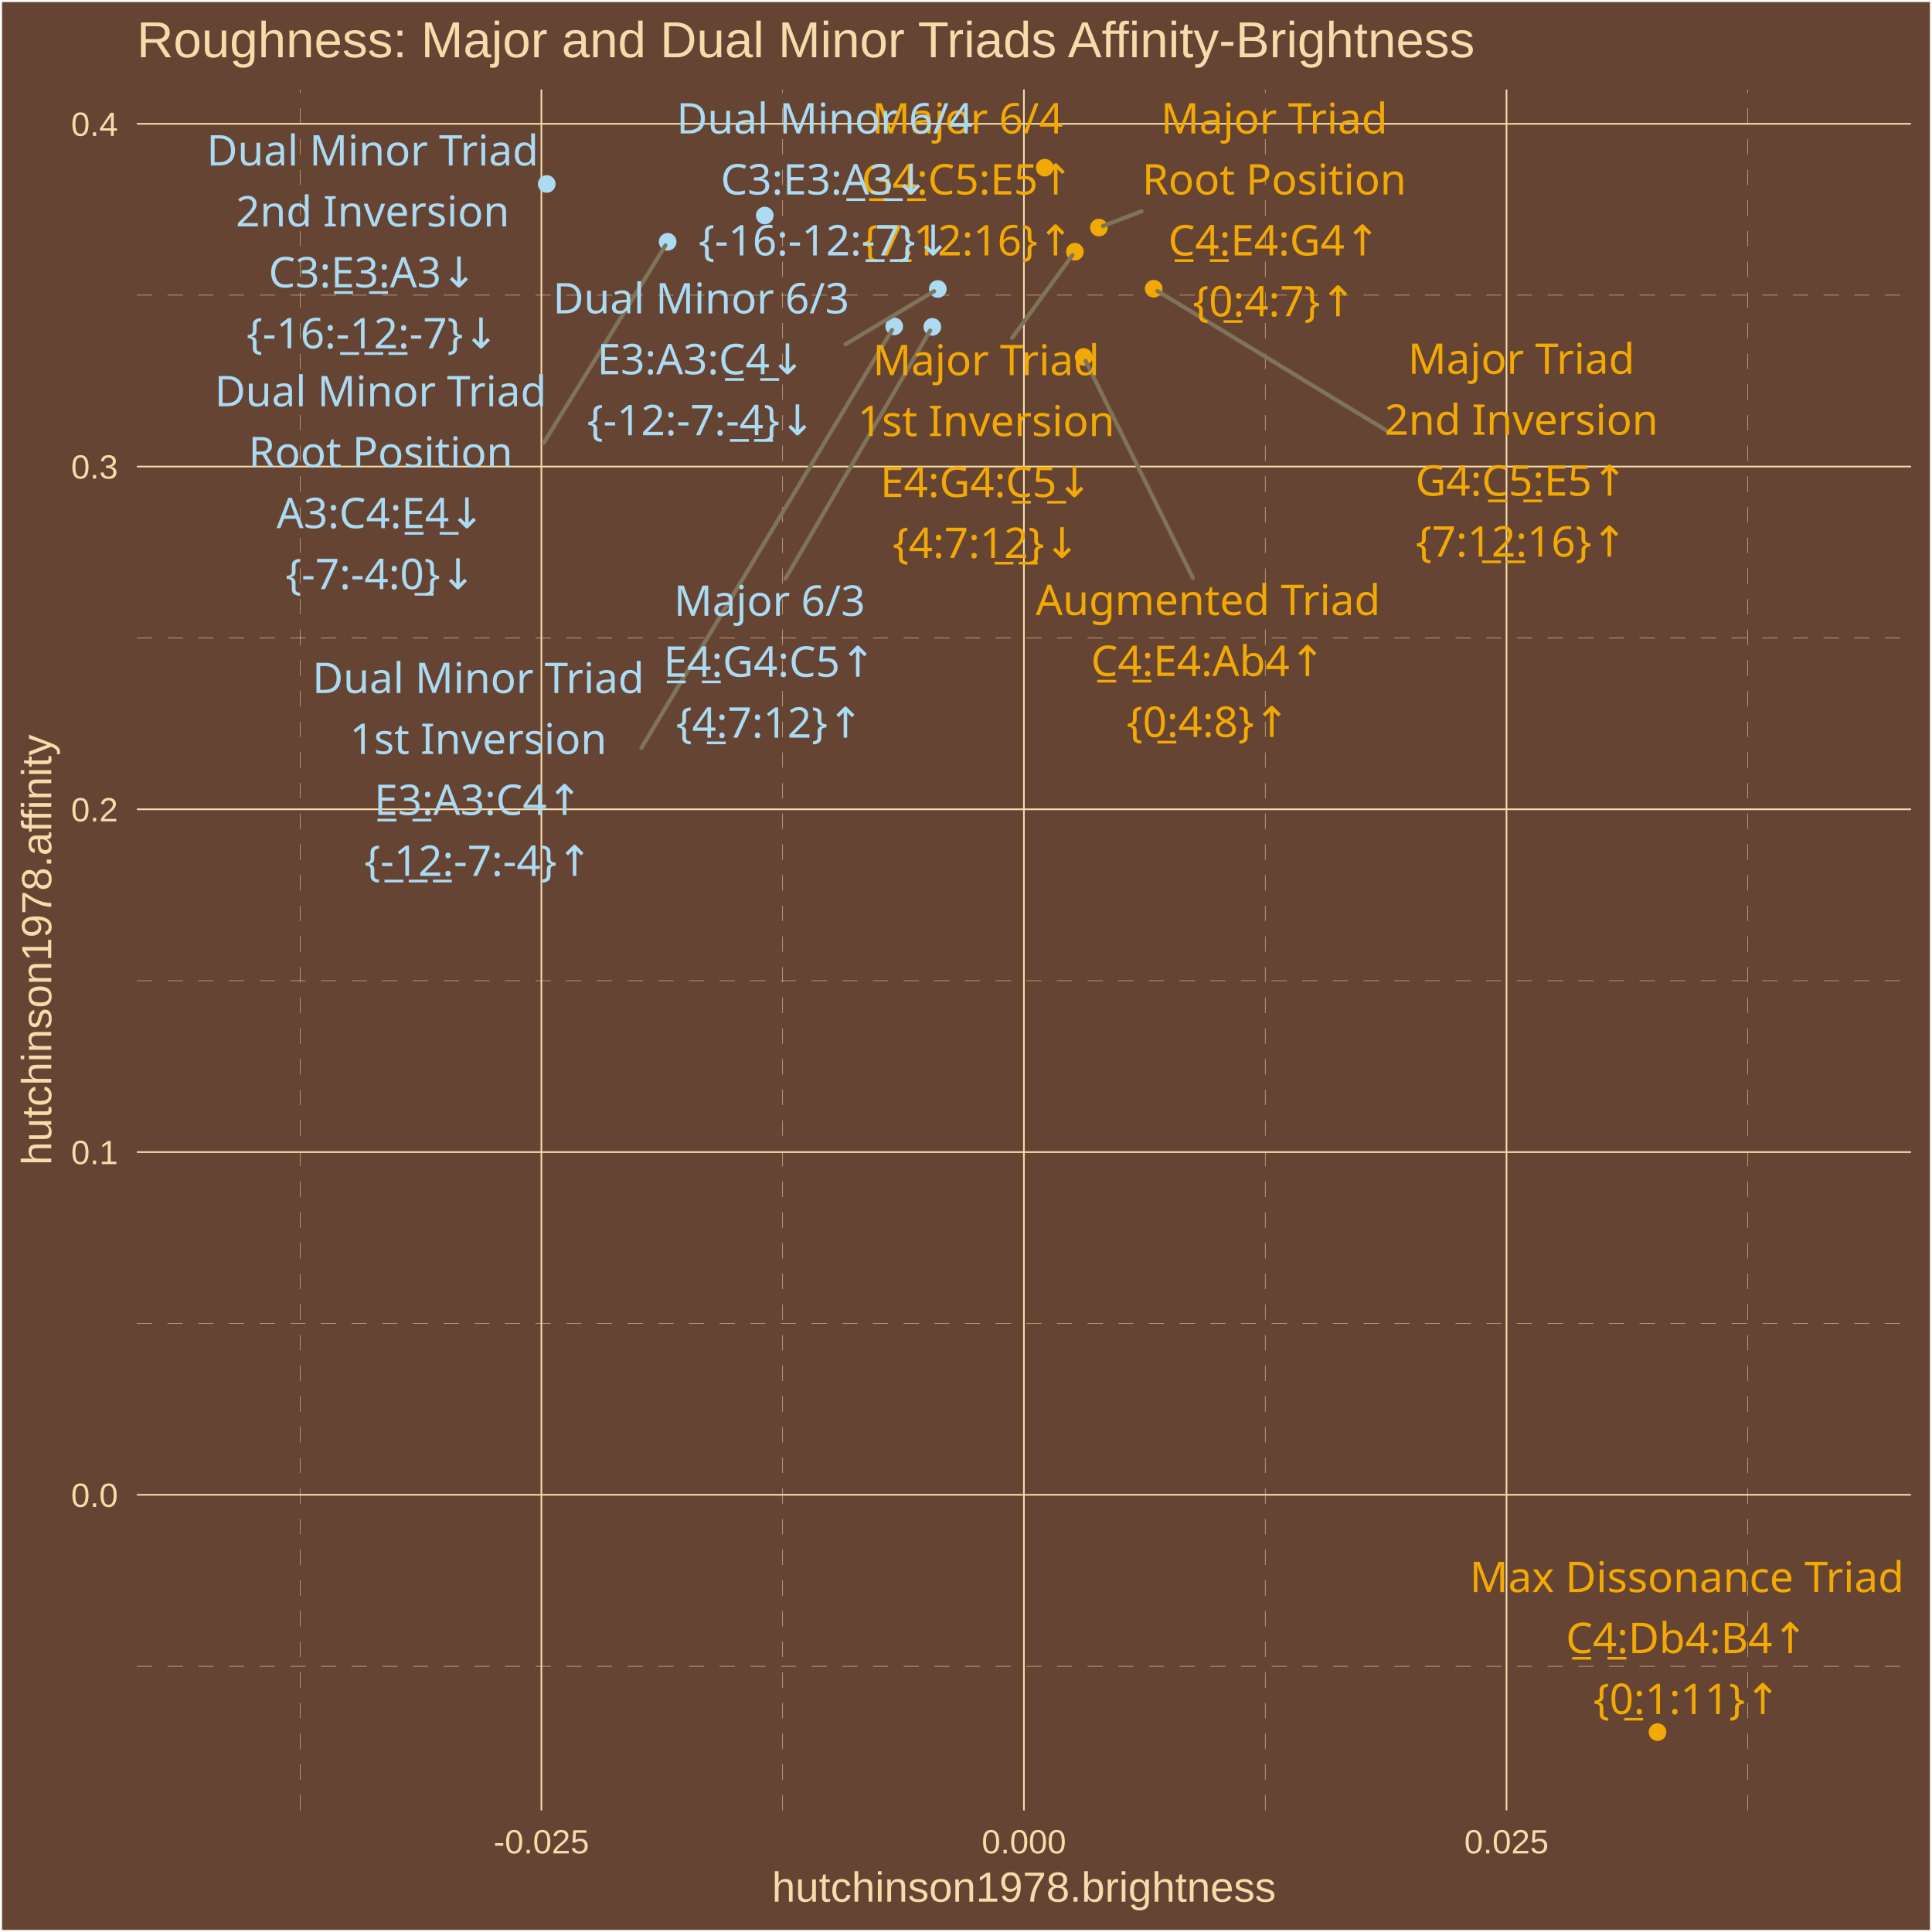
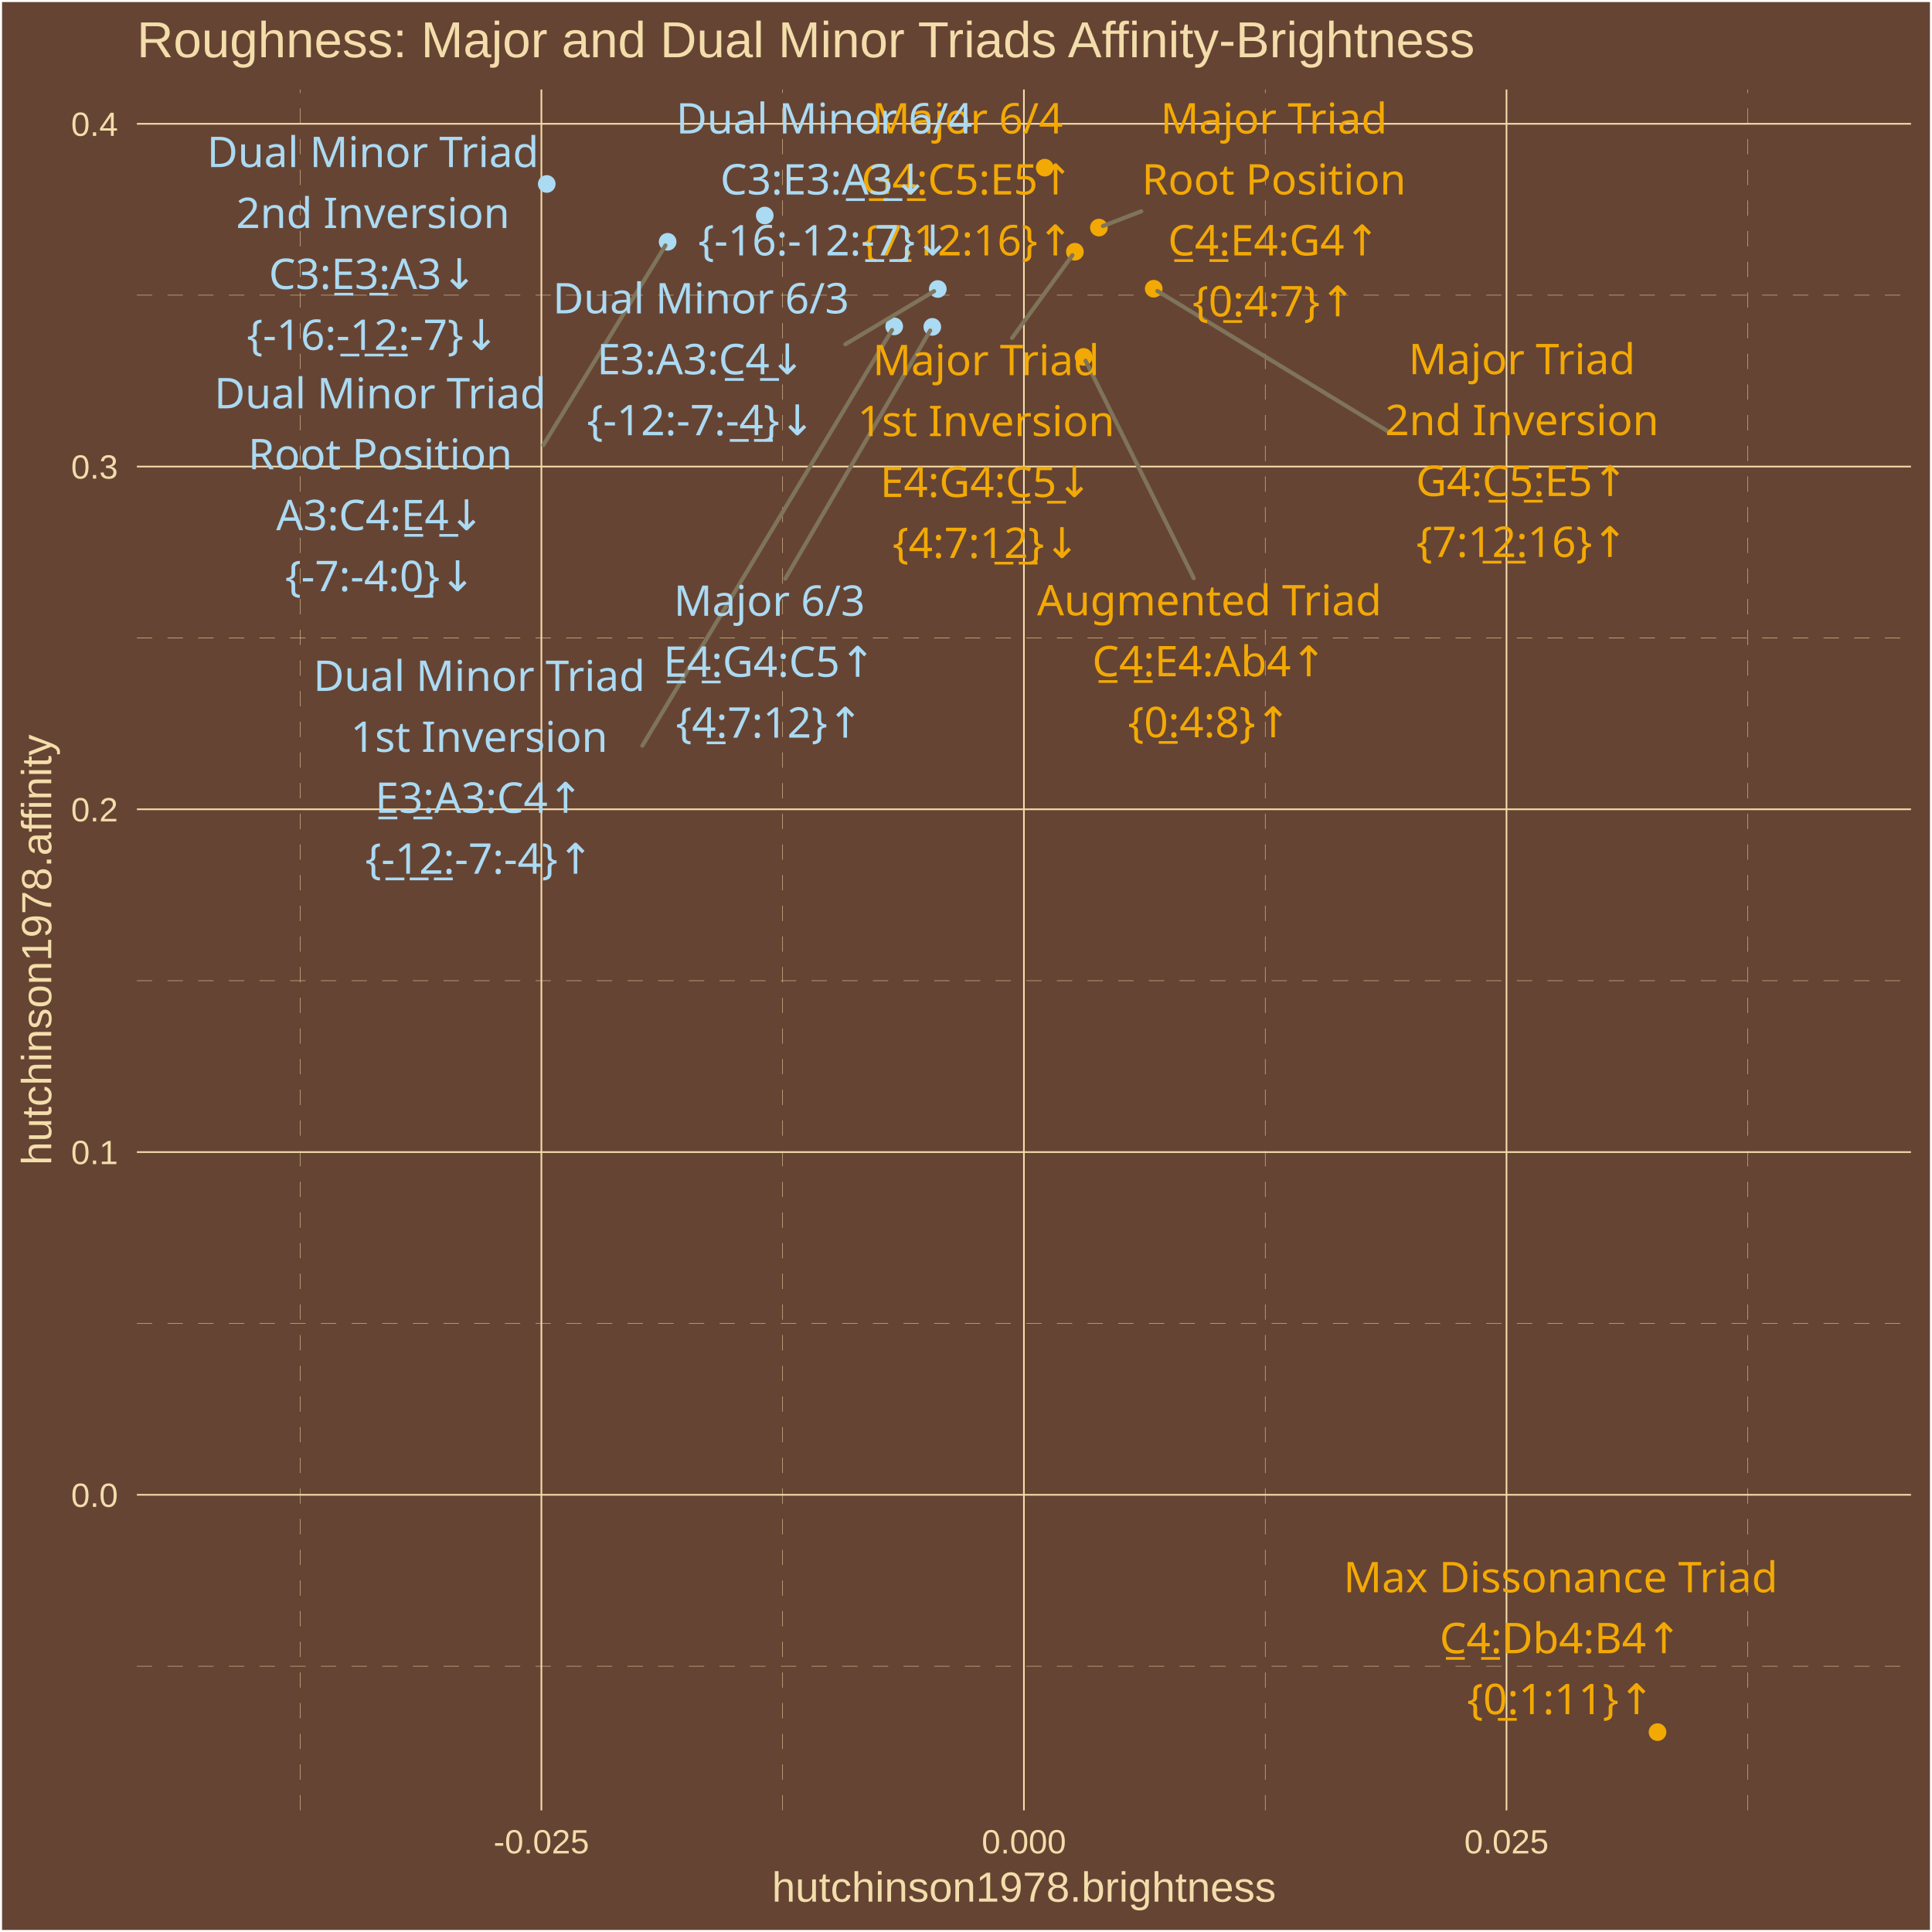
<svg xmlns="http://www.w3.org/2000/svg" class="svglite" width="504.00pt" height="504.00pt" viewBox="0 0 504.00 504.00">
  <defs>
    <style type="text/css">
    .svglite line, .svglite polyline, .svglite polygon, .svglite path, .svglite rect, .svglite circle {
      fill: none;
      stroke: #000000;
      stroke-linecap: round;
      stroke-linejoin: round;
      stroke-miterlimit: 10.00;
    }
    .svglite text {
      white-space: pre;
    }
  </style>
  </defs>
  <rect width="100%" height="100%" style="stroke: none; fill: #664433;" />
  <defs>
    <clipPath id="cpMC4wMHw1MDQuMDB8MC4wMHw1MDQuMDA=">
      <rect x="0.00" y="0.00" width="504.00" height="504.00" />
    </clipPath>
  </defs>
  <g clip-path="url(#cpMC4wMHw1MDQuMDB8MC4wMHw1MDQuMDA=)">
    <rect x="0.00" y="-0" width="504.00" height="504.00" style="stroke-width: 1.07; stroke: #FFFFFF; fill: #664433;" />
  </g>
  <defs>
    <clipPath id="cpMzUuNzF8NDk4LjUyfDIzLjM0fDQ3Mi4yNw==">
      <rect x="35.71" y="23.34" width="462.81" height="448.93" />
    </clipPath>
  </defs>
  <g clip-path="url(#cpMzUuNzF8NDk4LjUyfDIzLjM0fDQ3Mi4yNw==)">
    <rect x="35.71" y="23.34" width="462.81" height="448.93" style="stroke-width: 1.07; stroke: none; fill: #664433;" />
    <polyline points="35.71,434.66 498.52,434.66 " style="stroke-width: 0.11; stroke: #F3DDAB; stroke-dasharray: 4.00,4.00; stroke-linecap: butt;" />
    <polyline points="35.71,345.25 498.52,345.25 " style="stroke-width: 0.11; stroke: #F3DDAB; stroke-dasharray: 4.00,4.00; stroke-linecap: butt;" />
    <polyline points="35.71,255.83 498.52,255.83 " style="stroke-width: 0.11; stroke: #F3DDAB; stroke-dasharray: 4.00,4.00; stroke-linecap: butt;" />
    <polyline points="35.71,166.42 498.52,166.42 " style="stroke-width: 0.11; stroke: #F3DDAB; stroke-dasharray: 4.00,4.00; stroke-linecap: butt;" />
    <polyline points="35.71,77.00 498.52,77.00 " style="stroke-width: 0.11; stroke: #F3DDAB; stroke-dasharray: 4.00,4.00; stroke-linecap: butt;" />
    <polyline points="78.28,472.27 78.28,23.34 " style="stroke-width: 0.11; stroke: #F3DDAB; stroke-dasharray: 4.00,4.00; stroke-linecap: butt;" />
    <polyline points="204.17,472.27 204.17,23.34 " style="stroke-width: 0.11; stroke: #F3DDAB; stroke-dasharray: 4.00,4.00; stroke-linecap: butt;" />
    <polyline points="330.06,472.27 330.06,23.34 " style="stroke-width: 0.11; stroke: #F3DDAB; stroke-dasharray: 4.00,4.00; stroke-linecap: butt;" />
    <polyline points="455.95,472.27 455.95,23.34 " style="stroke-width: 0.11; stroke: #F3DDAB; stroke-dasharray: 4.00,4.00; stroke-linecap: butt;" />
    <polyline points="35.71,389.95 498.52,389.95 " style="stroke-width: 0.43; stroke: #F3DDAB; stroke-linecap: butt;" />
    <polyline points="35.71,300.54 498.52,300.54 " style="stroke-width: 0.43; stroke: #F3DDAB; stroke-linecap: butt;" />
    <polyline points="35.71,211.12 498.52,211.12 " style="stroke-width: 0.43; stroke: #F3DDAB; stroke-linecap: butt;" />
    <polyline points="35.71,121.71 498.52,121.71 " style="stroke-width: 0.43; stroke: #F3DDAB; stroke-linecap: butt;" />
    <polyline points="35.71,32.29 498.52,32.29 " style="stroke-width: 0.43; stroke: #F3DDAB; stroke-linecap: butt;" />
    <polyline points="141.23,472.27 141.23,23.34 " style="stroke-width: 0.43; stroke: #F3DDAB; stroke-linecap: butt;" />
    <polyline points="267.11,472.27 267.11,23.34 " style="stroke-width: 0.43; stroke: #F3DDAB; stroke-linecap: butt;" />
    <polyline points="393.00,472.27 393.00,23.34 " style="stroke-width: 0.43; stroke: #F3DDAB; stroke-linecap: butt;" />
    <circle cx="286.67" cy="59.37" r="1.95" style="stroke-width: 0.71; stroke: #F3A904; fill: #F3A904;" />
    <circle cx="280.41" cy="65.67" r="1.95" style="stroke-width: 0.71; stroke: #F3A904; fill: #F3A904;" />
    <circle cx="300.97" cy="75.32" r="1.95" style="stroke-width: 0.71; stroke: #F3A904; fill: #F3A904;" />
    <circle cx="243.21" cy="85.27" r="1.95" style="stroke-width: 0.71; stroke: #ABDAF3; fill: #ABDAF3;" />
    <circle cx="272.55" cy="43.74" r="1.95" style="stroke-width: 0.71; stroke: #F3A904; fill: #F3A904;" />
    <circle cx="174.17" cy="63.08" r="1.95" style="stroke-width: 0.71; stroke: #ABDAF3; fill: #ABDAF3;" />
    <circle cx="233.27" cy="85.14" r="1.95" style="stroke-width: 0.71; stroke: #ABDAF3; fill: #ABDAF3;" />
    <circle cx="142.63" cy="47.99" r="1.95" style="stroke-width: 0.71; stroke: #ABDAF3; fill: #ABDAF3;" />
    <circle cx="244.64" cy="75.39" r="1.95" style="stroke-width: 0.71; stroke: #ABDAF3; fill: #ABDAF3;" />
    <circle cx="199.50" cy="56.22" r="1.95" style="stroke-width: 0.71; stroke: #ABDAF3; fill: #ABDAF3;" />
    <circle cx="282.69" cy="93.11" r="1.95" style="stroke-width: 0.71; stroke: #F3A904; fill: #F3A904;" />
    <circle cx="432.40" cy="451.86" r="1.95" style="stroke-width: 0.71; stroke: #F3A904; fill: #F3A904;" />
-     <line x1="297.80" y1="55.11" x2="287.73" y2="58.97" style="stroke-width: 1.07; stroke: #7F745A;" />
-     <line x1="264.03" y1="88.17" x2="279.76" y2="66.57" style="stroke-width: 1.07; stroke: #7F745A;" />
-     <line x1="361.96" y1="112.47" x2="301.93" y2="75.91" style="stroke-width: 1.07; stroke: #7F745A;" />
-     <line x1="204.89" y1="150.95" x2="242.65" y2="86.23" style="stroke-width: 1.07; stroke: #7F745A;" />
-     <line x1="141.84" y1="115.55" x2="173.59" y2="64.03" style="stroke-width: 1.07; stroke: #7F745A;" />
-     <line x1="167.32" y1="195.11" x2="232.70" y2="86.10" style="stroke-width: 1.07; stroke: #7F745A;" />
-     <line x1="220.56" y1="89.80" x2="243.67" y2="75.97" style="stroke-width: 1.07; stroke: #7F745A;" />
-     <line x1="311.17" y1="150.75" x2="283.18" y2="94.10" style="stroke-width: 1.07; stroke: #7F745A;" />
-     <text x="332.40" y="34.83" text-anchor="middle" style="font-size: 11.04px;fill: #F3A904; font-family: &quot;Arial Unicode MS&quot;;" textLength="55.77px" lengthAdjust="spacingAndGlyphs">Major Triad</text>
-     <text x="332.40" y="50.73" text-anchor="middle" style="font-size: 11.04px;fill: #F3A904; font-family: &quot;Arial Unicode MS&quot;;" textLength="65.61px" lengthAdjust="spacingAndGlyphs">Root Position</text>
-     <text x="332.40" y="66.63" text-anchor="middle" style="font-size: 11.04px;fill: #F3A904; font-family: &quot;Arial Unicode MS&quot;;" textLength="56.30px" lengthAdjust="spacingAndGlyphs">C̲4̲:E4:G4↑</text>
-     <text x="332.40" y="82.53" text-anchor="middle" style="font-size: 11.04px;fill: #F3A904; font-family: &quot;Arial Unicode MS&quot;;" textLength="39.77px" lengthAdjust="spacingAndGlyphs">{0̲:4:7}↑</text>
-     <text x="257.26" y="97.87" text-anchor="middle" style="font-size: 11.04px;fill: #F3A904; font-family: &quot;Arial Unicode MS&quot;;" textLength="55.77px" lengthAdjust="spacingAndGlyphs">Major Triad</text>
-     <text x="257.26" y="113.76" text-anchor="middle" style="font-size: 11.04px;fill: #F3A904; font-family: &quot;Arial Unicode MS&quot;;" textLength="62.54px" lengthAdjust="spacingAndGlyphs">1st Inversion</text>
-     <text x="257.26" y="129.66" text-anchor="middle" style="font-size: 11.04px;fill: #F3A904; font-family: &quot;Arial Unicode MS&quot;;" textLength="56.30px" lengthAdjust="spacingAndGlyphs">E4:G4:C̲5̲↓</text>
-     <text x="257.26" y="145.56" text-anchor="middle" style="font-size: 11.04px;fill: #F3A904; font-family: &quot;Arial Unicode MS&quot;;" textLength="45.91px" lengthAdjust="spacingAndGlyphs">{4:7:1̲2̲}↓</text>
-     <text x="396.87" y="97.52" text-anchor="middle" style="font-size: 11.04px;fill: #F3A904; font-family: &quot;Arial Unicode MS&quot;;" textLength="55.77px" lengthAdjust="spacingAndGlyphs">Major Triad</text>
-     <text x="396.87" y="113.42" text-anchor="middle" style="font-size: 11.04px;fill: #F3A904; font-family: &quot;Arial Unicode MS&quot;;" textLength="66.23px" lengthAdjust="spacingAndGlyphs">2nd Inversion</text>
-     <text x="396.87" y="129.31" text-anchor="middle" style="font-size: 11.04px;fill: #F3A904; font-family: &quot;Arial Unicode MS&quot;;" textLength="56.30px" lengthAdjust="spacingAndGlyphs">G4:C̲5̲:E5↑</text>
-     <text x="396.87" y="145.21" text-anchor="middle" style="font-size: 11.04px;fill: #F3A904; font-family: &quot;Arial Unicode MS&quot;;" textLength="52.04px" lengthAdjust="spacingAndGlyphs">{7:1̲2̲:16}↑</text>
-     <text x="200.75" y="160.65" text-anchor="middle" style="font-size: 11.04px;fill: #ABDAF3; font-family: &quot;Arial Unicode MS&quot;;" textLength="45.98px" lengthAdjust="spacingAndGlyphs">Major 6/3</text>
-     <text x="200.75" y="176.54" text-anchor="middle" style="font-size: 11.04px;fill: #ABDAF3; font-family: &quot;Arial Unicode MS&quot;;" textLength="56.30px" lengthAdjust="spacingAndGlyphs">E̲4̲:G4:C5↑</text>
-     <text x="200.75" y="192.44" text-anchor="middle" style="font-size: 11.04px;fill: #ABDAF3; font-family: &quot;Arial Unicode MS&quot;;" textLength="45.91px" lengthAdjust="spacingAndGlyphs">{4̲:7:12}↑</text>
-     <text x="252.39" y="34.83" text-anchor="middle" style="font-size: 11.04px;fill: #F3A904; font-family: &quot;Arial Unicode MS&quot;;" textLength="45.98px" lengthAdjust="spacingAndGlyphs">Major 6/4</text>
-     <text x="252.39" y="50.73" text-anchor="middle" style="font-size: 11.04px;fill: #F3A904; font-family: &quot;Arial Unicode MS&quot;;" textLength="56.30px" lengthAdjust="spacingAndGlyphs">G̲4̲:C5:E5↑</text>
-     <text x="252.39" y="66.63" text-anchor="middle" style="font-size: 11.04px;fill: #F3A904; font-family: &quot;Arial Unicode MS&quot;;" textLength="52.04px" lengthAdjust="spacingAndGlyphs">{7̲:12:16}↑</text>
-     <text x="99.28" y="105.99" text-anchor="middle" style="font-size: 11.04px;fill: #ABDAF3; font-family: &quot;Arial Unicode MS&quot;;" textLength="81.52px" lengthAdjust="spacingAndGlyphs">Dual Minor Triad</text>
-     <text x="99.28" y="121.89" text-anchor="middle" style="font-size: 11.04px;fill: #ABDAF3; font-family: &quot;Arial Unicode MS&quot;;" textLength="65.61px" lengthAdjust="spacingAndGlyphs">Root Position</text>
-     <text x="99.28" y="137.78" text-anchor="middle" style="font-size: 11.04px;fill: #ABDAF3; font-family: &quot;Arial Unicode MS&quot;;" textLength="55.08px" lengthAdjust="spacingAndGlyphs">A3:C4:E̲4̲↓</text>
-     <text x="99.28" y="153.68" text-anchor="middle" style="font-size: 11.04px;fill: #ABDAF3; font-family: &quot;Arial Unicode MS&quot;;" textLength="47.12px" lengthAdjust="spacingAndGlyphs">{-7:-4:0̲}↓</text>
-     <text x="124.76" y="180.80" text-anchor="middle" style="font-size: 11.04px;fill: #ABDAF3; font-family: &quot;Arial Unicode MS&quot;;" textLength="81.52px" lengthAdjust="spacingAndGlyphs">Dual Minor Triad</text>
-     <text x="124.76" y="196.69" text-anchor="middle" style="font-size: 11.04px;fill: #ABDAF3; font-family: &quot;Arial Unicode MS&quot;;" textLength="62.54px" lengthAdjust="spacingAndGlyphs">1st Inversion</text>
-     <text x="124.76" y="212.59" text-anchor="middle" style="font-size: 11.04px;fill: #ABDAF3; font-family: &quot;Arial Unicode MS&quot;;" textLength="55.08px" lengthAdjust="spacingAndGlyphs">E̲3̲:A3:C4↑</text>
-     <text x="124.76" y="228.49" text-anchor="middle" style="font-size: 11.04px;fill: #ABDAF3; font-family: &quot;Arial Unicode MS&quot;;" textLength="56.92px" lengthAdjust="spacingAndGlyphs">{-̲1̲2̲:-7:-4}↑</text>
-     <text x="97.20" y="43.17" text-anchor="middle" style="font-size: 11.04px;fill: #ABDAF3; font-family: &quot;Arial Unicode MS&quot;;" textLength="81.52px" lengthAdjust="spacingAndGlyphs">Dual Minor Triad</text>
-     <text x="97.20" y="59.07" text-anchor="middle" style="font-size: 11.04px;fill: #ABDAF3; font-family: &quot;Arial Unicode MS&quot;;" textLength="66.23px" lengthAdjust="spacingAndGlyphs">2nd Inversion</text>
-     <text x="97.20" y="74.97" text-anchor="middle" style="font-size: 11.04px;fill: #ABDAF3; font-family: &quot;Arial Unicode MS&quot;;" textLength="55.08px" lengthAdjust="spacingAndGlyphs">C3:E̲3̲:A3↓</text>
-     <text x="97.20" y="90.87" text-anchor="middle" style="font-size: 11.04px;fill: #ABDAF3; font-family: &quot;Arial Unicode MS&quot;;" textLength="63.06px" lengthAdjust="spacingAndGlyphs">{-16:-̲1̲2̲:-7}↓</text>
-     <text x="182.90" y="81.75" text-anchor="middle" style="font-size: 11.04px;fill: #ABDAF3; font-family: &quot;Arial Unicode MS&quot;;" textLength="71.73px" lengthAdjust="spacingAndGlyphs">Dual Minor 6/3</text>
-     <text x="182.90" y="97.64" text-anchor="middle" style="font-size: 11.04px;fill: #ABDAF3; font-family: &quot;Arial Unicode MS&quot;;" textLength="55.08px" lengthAdjust="spacingAndGlyphs">E3:A3:C̲4̲↓</text>
-     <text x="182.90" y="113.54" text-anchor="middle" style="font-size: 11.04px;fill: #ABDAF3; font-family: &quot;Arial Unicode MS&quot;;" textLength="56.92px" lengthAdjust="spacingAndGlyphs">{-12:-7:-̲4̲}↓</text>
-     <text x="215.15" y="34.83" text-anchor="middle" style="font-size: 11.04px;fill: #ABDAF3; font-family: &quot;Arial Unicode MS&quot;;" textLength="71.73px" lengthAdjust="spacingAndGlyphs">Dual Minor 6/4</text>
-     <text x="215.15" y="50.73" text-anchor="middle" style="font-size: 11.04px;fill: #ABDAF3; font-family: &quot;Arial Unicode MS&quot;;" textLength="55.08px" lengthAdjust="spacingAndGlyphs">C3:E3:A̲3̲↓</text>
-     <text x="215.15" y="66.63" text-anchor="middle" style="font-size: 11.04px;fill: #ABDAF3; font-family: &quot;Arial Unicode MS&quot;;" textLength="63.06px" lengthAdjust="spacingAndGlyphs">{-16:-12:-̲7̲}↓</text>
-     <text x="315.14" y="160.45" text-anchor="middle" style="font-size: 11.04px;fill: #F3A904; font-family: &quot;Arial Unicode MS&quot;;" textLength="84.61px" lengthAdjust="spacingAndGlyphs">Augmented Triad</text>
-     <text x="315.14" y="176.35" text-anchor="middle" style="font-size: 11.04px;fill: #F3A904; font-family: &quot;Arial Unicode MS&quot;;" textLength="61.21px" lengthAdjust="spacingAndGlyphs">C̲4̲:E4:Ab4↑</text>
-     <text x="315.14" y="192.25" text-anchor="middle" style="font-size: 11.04px;fill: #F3A904; font-family: &quot;Arial Unicode MS&quot;;" textLength="39.77px" lengthAdjust="spacingAndGlyphs">{0̲:4:8}↑</text>
-     <text x="440.06" y="415.33" text-anchor="middle" style="font-size: 11.04px;fill: #F3A904; font-family: &quot;Arial Unicode MS&quot;;" textLength="109.73px" lengthAdjust="spacingAndGlyphs">Max Dissonance Triad</text>
-     <text x="440.06" y="431.23" text-anchor="middle" style="font-size: 11.04px;fill: #F3A904; font-family: &quot;Arial Unicode MS&quot;;" textLength="61.82px" lengthAdjust="spacingAndGlyphs">C̲4̲:Db4:B4↑</text>
-     <text x="440.06" y="447.13" text-anchor="middle" style="font-size: 11.04px;fill: #F3A904; font-family: &quot;Arial Unicode MS&quot;;" textLength="45.91px" lengthAdjust="spacingAndGlyphs">{0̲:1:11}↑</text>
+     <line x1="297.72" y1="55.11" x2="287.73" y2="58.97" style="stroke-width: 1.07; stroke: #7F745A;" />
+     <line x1="264.02" y1="88.17" x2="279.76" y2="66.57" style="stroke-width: 1.07; stroke: #7F745A;" />
+     <line x1="362.11" y1="112.56" x2="301.93" y2="75.91" style="stroke-width: 1.07; stroke: #7F745A;" />
+     <line x1="204.86" y1="150.95" x2="242.65" y2="86.23" style="stroke-width: 1.07; stroke: #7F745A;" />
+     <line x1="141.74" y1="116.12" x2="173.59" y2="64.03" style="stroke-width: 1.07; stroke: #7F745A;" />
+     <line x1="167.57" y1="194.53" x2="232.70" y2="86.10" style="stroke-width: 1.07; stroke: #7F745A;" />
+     <line x1="220.52" y1="89.81" x2="243.67" y2="75.97" style="stroke-width: 1.07; stroke: #7F745A;" />
+     <line x1="311.41" y1="150.84" x2="283.19" y2="94.10" style="stroke-width: 1.07; stroke: #7F745A;" />
+     <text x="332.32" y="34.83" text-anchor="middle" style="font-size: 11.04px;fill: #F3A904; font-family: &quot;Arial Unicode MS&quot;;" textLength="55.77px" lengthAdjust="spacingAndGlyphs">Major Triad</text>
+     <text x="332.32" y="50.73" text-anchor="middle" style="font-size: 11.04px;fill: #F3A904; font-family: &quot;Arial Unicode MS&quot;;" textLength="65.61px" lengthAdjust="spacingAndGlyphs">Root Position</text>
+     <text x="332.32" y="66.63" text-anchor="middle" style="font-size: 11.04px;fill: #F3A904; font-family: &quot;Arial Unicode MS&quot;;" textLength="56.30px" lengthAdjust="spacingAndGlyphs">C̲4̲:E4:G4↑</text>
+     <text x="332.32" y="82.53" text-anchor="middle" style="font-size: 11.04px;fill: #F3A904; font-family: &quot;Arial Unicode MS&quot;;" textLength="39.77px" lengthAdjust="spacingAndGlyphs">{0̲:4:7}↑</text>
+     <text x="257.24" y="97.87" text-anchor="middle" style="font-size: 11.04px;fill: #F3A904; font-family: &quot;Arial Unicode MS&quot;;" textLength="55.77px" lengthAdjust="spacingAndGlyphs">Major Triad</text>
+     <text x="257.24" y="113.77" text-anchor="middle" style="font-size: 11.04px;fill: #F3A904; font-family: &quot;Arial Unicode MS&quot;;" textLength="62.54px" lengthAdjust="spacingAndGlyphs">1st Inversion</text>
+     <text x="257.24" y="129.66" text-anchor="middle" style="font-size: 11.04px;fill: #F3A904; font-family: &quot;Arial Unicode MS&quot;;" textLength="56.30px" lengthAdjust="spacingAndGlyphs">E4:G4:C̲5̲↓</text>
+     <text x="257.24" y="145.56" text-anchor="middle" style="font-size: 11.04px;fill: #F3A904; font-family: &quot;Arial Unicode MS&quot;;" textLength="45.91px" lengthAdjust="spacingAndGlyphs">{4:7:1̲2̲}↓</text>
+     <text x="397.02" y="97.61" text-anchor="middle" style="font-size: 11.04px;fill: #F3A904; font-family: &quot;Arial Unicode MS&quot;;" textLength="55.77px" lengthAdjust="spacingAndGlyphs">Major Triad</text>
+     <text x="397.02" y="113.51" text-anchor="middle" style="font-size: 11.04px;fill: #F3A904; font-family: &quot;Arial Unicode MS&quot;;" textLength="66.23px" lengthAdjust="spacingAndGlyphs">2nd Inversion</text>
+     <text x="397.02" y="129.40" text-anchor="middle" style="font-size: 11.04px;fill: #F3A904; font-family: &quot;Arial Unicode MS&quot;;" textLength="56.30px" lengthAdjust="spacingAndGlyphs">G4:C̲5̲:E5↑</text>
+     <text x="397.02" y="145.30" text-anchor="middle" style="font-size: 11.04px;fill: #F3A904; font-family: &quot;Arial Unicode MS&quot;;" textLength="52.04px" lengthAdjust="spacingAndGlyphs">{7:1̲2̲:16}↑</text>
+     <text x="200.71" y="160.65" text-anchor="middle" style="font-size: 11.04px;fill: #ABDAF3; font-family: &quot;Arial Unicode MS&quot;;" textLength="45.98px" lengthAdjust="spacingAndGlyphs">Major 6/3</text>
+     <text x="200.71" y="176.55" text-anchor="middle" style="font-size: 11.04px;fill: #ABDAF3; font-family: &quot;Arial Unicode MS&quot;;" textLength="56.30px" lengthAdjust="spacingAndGlyphs">E̲4̲:G4:C5↑</text>
+     <text x="200.71" y="192.44" text-anchor="middle" style="font-size: 11.04px;fill: #ABDAF3; font-family: &quot;Arial Unicode MS&quot;;" textLength="45.91px" lengthAdjust="spacingAndGlyphs">{4̲:7:12}↑</text>
+     <text x="252.35" y="34.83" text-anchor="middle" style="font-size: 11.04px;fill: #F3A904; font-family: &quot;Arial Unicode MS&quot;;" textLength="45.98px" lengthAdjust="spacingAndGlyphs">Major 6/4</text>
+     <text x="252.35" y="50.73" text-anchor="middle" style="font-size: 11.04px;fill: #F3A904; font-family: &quot;Arial Unicode MS&quot;;" textLength="56.30px" lengthAdjust="spacingAndGlyphs">G̲4̲:C5:E5↑</text>
+     <text x="252.35" y="66.63" text-anchor="middle" style="font-size: 11.04px;fill: #F3A904; font-family: &quot;Arial Unicode MS&quot;;" textLength="52.04px" lengthAdjust="spacingAndGlyphs">{7̲:12:16}↑</text>
+     <text x="99.18" y="106.52" text-anchor="middle" style="font-size: 11.04px;fill: #ABDAF3; font-family: &quot;Arial Unicode MS&quot;;" textLength="81.52px" lengthAdjust="spacingAndGlyphs">Dual Minor Triad</text>
+     <text x="99.18" y="122.41" text-anchor="middle" style="font-size: 11.04px;fill: #ABDAF3; font-family: &quot;Arial Unicode MS&quot;;" textLength="65.61px" lengthAdjust="spacingAndGlyphs">Root Position</text>
+     <text x="99.18" y="138.31" text-anchor="middle" style="font-size: 11.04px;fill: #ABDAF3; font-family: &quot;Arial Unicode MS&quot;;" textLength="55.08px" lengthAdjust="spacingAndGlyphs">A3:C4:E̲4̲↓</text>
+     <text x="99.18" y="154.21" text-anchor="middle" style="font-size: 11.04px;fill: #ABDAF3; font-family: &quot;Arial Unicode MS&quot;;" textLength="47.12px" lengthAdjust="spacingAndGlyphs">{-7:-4:0̲}↓</text>
+     <text x="125.01" y="180.24" text-anchor="middle" style="font-size: 11.04px;fill: #ABDAF3; font-family: &quot;Arial Unicode MS&quot;;" textLength="81.52px" lengthAdjust="spacingAndGlyphs">Dual Minor Triad</text>
+     <text x="125.01" y="196.14" text-anchor="middle" style="font-size: 11.04px;fill: #ABDAF3; font-family: &quot;Arial Unicode MS&quot;;" textLength="62.54px" lengthAdjust="spacingAndGlyphs">1st Inversion</text>
+     <text x="125.01" y="212.04" text-anchor="middle" style="font-size: 11.04px;fill: #ABDAF3; font-family: &quot;Arial Unicode MS&quot;;" textLength="55.08px" lengthAdjust="spacingAndGlyphs">E̲3̲:A3:C4↑</text>
+     <text x="125.01" y="227.93" text-anchor="middle" style="font-size: 11.04px;fill: #ABDAF3; font-family: &quot;Arial Unicode MS&quot;;" textLength="56.92px" lengthAdjust="spacingAndGlyphs">{-̲1̲2̲:-7:-4}↑</text>
+     <text x="97.27" y="43.59" text-anchor="middle" style="font-size: 11.04px;fill: #ABDAF3; font-family: &quot;Arial Unicode MS&quot;;" textLength="81.52px" lengthAdjust="spacingAndGlyphs">Dual Minor Triad</text>
+     <text x="97.27" y="59.49" text-anchor="middle" style="font-size: 11.04px;fill: #ABDAF3; font-family: &quot;Arial Unicode MS&quot;;" textLength="66.23px" lengthAdjust="spacingAndGlyphs">2nd Inversion</text>
+     <text x="97.27" y="75.39" text-anchor="middle" style="font-size: 11.04px;fill: #ABDAF3; font-family: &quot;Arial Unicode MS&quot;;" textLength="55.08px" lengthAdjust="spacingAndGlyphs">C3:E̲3̲:A3↓</text>
+     <text x="97.27" y="91.28" text-anchor="middle" style="font-size: 11.04px;fill: #ABDAF3; font-family: &quot;Arial Unicode MS&quot;;" textLength="63.06px" lengthAdjust="spacingAndGlyphs">{-16:-̲1̲2̲:-7}↓</text>
+     <text x="182.86" y="81.75" text-anchor="middle" style="font-size: 11.04px;fill: #ABDAF3; font-family: &quot;Arial Unicode MS&quot;;" textLength="71.73px" lengthAdjust="spacingAndGlyphs">Dual Minor 6/3</text>
+     <text x="182.86" y="97.64" text-anchor="middle" style="font-size: 11.04px;fill: #ABDAF3; font-family: &quot;Arial Unicode MS&quot;;" textLength="55.08px" lengthAdjust="spacingAndGlyphs">E3:A3:C̲4̲↓</text>
+     <text x="182.86" y="113.54" text-anchor="middle" style="font-size: 11.04px;fill: #ABDAF3; font-family: &quot;Arial Unicode MS&quot;;" textLength="56.92px" lengthAdjust="spacingAndGlyphs">{-12:-7:-̲4̲}↓</text>
+     <text x="215.04" y="34.83" text-anchor="middle" style="font-size: 11.04px;fill: #ABDAF3; font-family: &quot;Arial Unicode MS&quot;;" textLength="71.73px" lengthAdjust="spacingAndGlyphs">Dual Minor 6/4</text>
+     <text x="215.04" y="50.73" text-anchor="middle" style="font-size: 11.04px;fill: #ABDAF3; font-family: &quot;Arial Unicode MS&quot;;" textLength="55.08px" lengthAdjust="spacingAndGlyphs">C3:E3:A̲3̲↓</text>
+     <text x="215.04" y="66.63" text-anchor="middle" style="font-size: 11.04px;fill: #ABDAF3; font-family: &quot;Arial Unicode MS&quot;;" textLength="63.06px" lengthAdjust="spacingAndGlyphs">{-16:-12:-̲7̲}↓</text>
+     <text x="315.48" y="160.53" text-anchor="middle" style="font-size: 11.04px;fill: #F3A904; font-family: &quot;Arial Unicode MS&quot;;" textLength="84.61px" lengthAdjust="spacingAndGlyphs">Augmented Triad</text>
+     <text x="315.48" y="176.43" text-anchor="middle" style="font-size: 11.04px;fill: #F3A904; font-family: &quot;Arial Unicode MS&quot;;" textLength="61.21px" lengthAdjust="spacingAndGlyphs">C̲4̲:E4:Ab4↑</text>
+     <text x="315.48" y="192.33" text-anchor="middle" style="font-size: 11.04px;fill: #F3A904; font-family: &quot;Arial Unicode MS&quot;;" textLength="39.77px" lengthAdjust="spacingAndGlyphs">{0̲:4:8}↑</text>
+     <text x="407.11" y="415.38" text-anchor="middle" style="font-size: 11.04px;fill: #F3A904; font-family: &quot;Arial Unicode MS&quot;;" textLength="109.73px" lengthAdjust="spacingAndGlyphs">Max Dissonance Triad</text>
+     <text x="407.11" y="431.28" text-anchor="middle" style="font-size: 11.04px;fill: #F3A904; font-family: &quot;Arial Unicode MS&quot;;" textLength="61.82px" lengthAdjust="spacingAndGlyphs">C̲4̲:Db4:B4↑</text>
+     <text x="407.11" y="447.18" text-anchor="middle" style="font-size: 11.04px;fill: #F3A904; font-family: &quot;Arial Unicode MS&quot;;" textLength="45.91px" lengthAdjust="spacingAndGlyphs">{0̲:1:11}↑</text>
  </g>
  <g clip-path="url(#cpMC4wMHw1MDQuMDB8MC4wMHw1MDQuMDA=)">
    <text x="30.78" y="393.11" text-anchor="end" style="font-size: 8.80px;fill: #F3DDAB; font-family: &quot;Arial&quot;;" textLength="12.23px" lengthAdjust="spacingAndGlyphs">0.0</text>
    <text x="30.78" y="303.69" text-anchor="end" style="font-size: 8.80px;fill: #F3DDAB; font-family: &quot;Arial&quot;;" textLength="12.23px" lengthAdjust="spacingAndGlyphs">0.1</text>
    <text x="30.78" y="214.28" text-anchor="end" style="font-size: 8.80px;fill: #F3DDAB; font-family: &quot;Arial&quot;;" textLength="12.23px" lengthAdjust="spacingAndGlyphs">0.2</text>
    <text x="30.78" y="124.86" text-anchor="end" style="font-size: 8.80px;fill: #F3DDAB; font-family: &quot;Arial&quot;;" textLength="12.23px" lengthAdjust="spacingAndGlyphs">0.3</text>
    <text x="30.78" y="35.45" text-anchor="end" style="font-size: 8.80px;fill: #F3DDAB; font-family: &quot;Arial&quot;;" textLength="12.23px" lengthAdjust="spacingAndGlyphs">0.4</text>
    <text x="141.23" y="483.50" text-anchor="middle" style="font-size: 8.80px;fill: #F3DDAB; font-family: &quot;Arial&quot;;" textLength="24.96px" lengthAdjust="spacingAndGlyphs">-0.025</text>
    <text x="267.11" y="483.50" text-anchor="middle" style="font-size: 8.80px;fill: #F3DDAB; font-family: &quot;Arial&quot;;" textLength="22.02px" lengthAdjust="spacingAndGlyphs">0.000</text>
    <text x="393.00" y="483.50" text-anchor="middle" style="font-size: 8.80px;fill: #F3DDAB; font-family: &quot;Arial&quot;;" textLength="22.02px" lengthAdjust="spacingAndGlyphs">0.025</text>
    <text x="267.11" y="496.09" text-anchor="middle" style="font-size: 11.00px;fill: #F3DDAB; font-family: &quot;Arial&quot;;" textLength="131.51px" lengthAdjust="spacingAndGlyphs">hutchinson1978.brightness</text>
    <text transform="translate(13.37,247.80) rotate(-90)" text-anchor="middle" style="font-size: 11.00px;fill: #F3DDAB; font-family: &quot;Arial&quot;;" textLength="112.53px" lengthAdjust="spacingAndGlyphs">hutchinson1978.affinity</text>
    <text x="35.71" y="14.94" style="font-size: 13.20px;fill: #F3DDAB; font-family: &quot;Arial&quot;;" textLength="350.45px" lengthAdjust="spacingAndGlyphs">Roughness: Major and Dual Minor Triads Affinity-Brightness</text>
  </g>
</svg>
